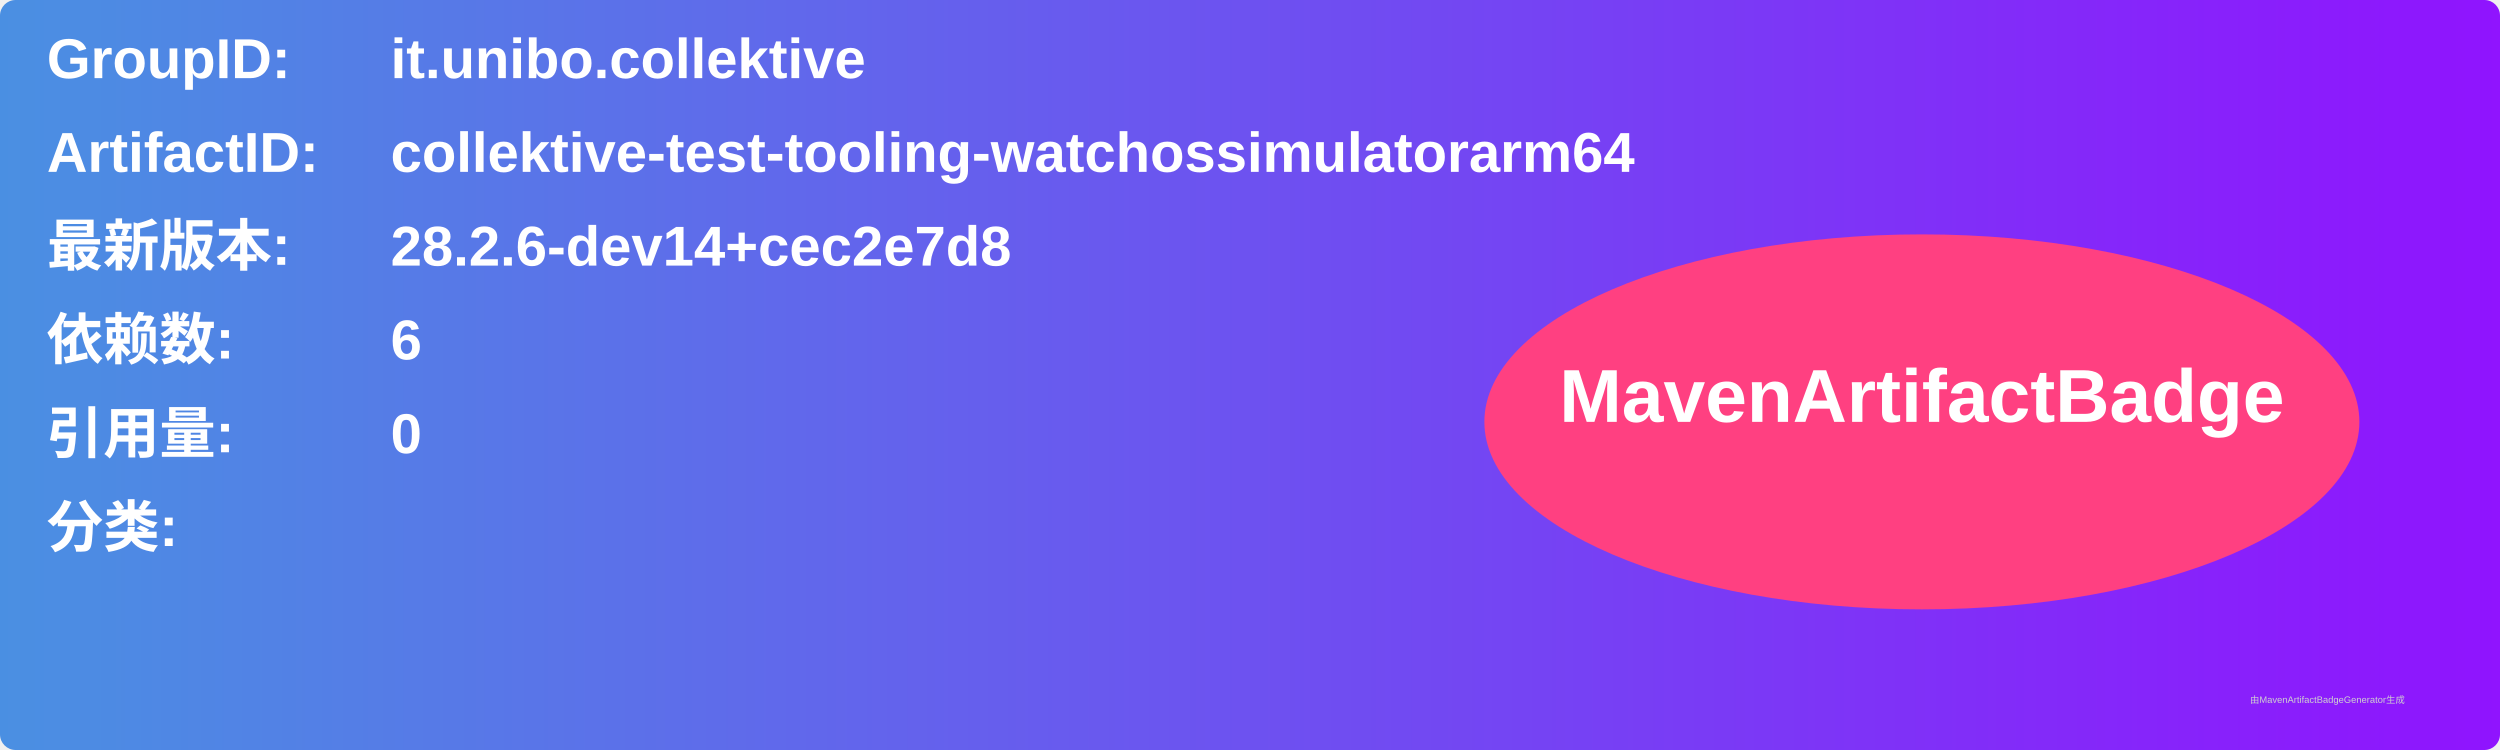
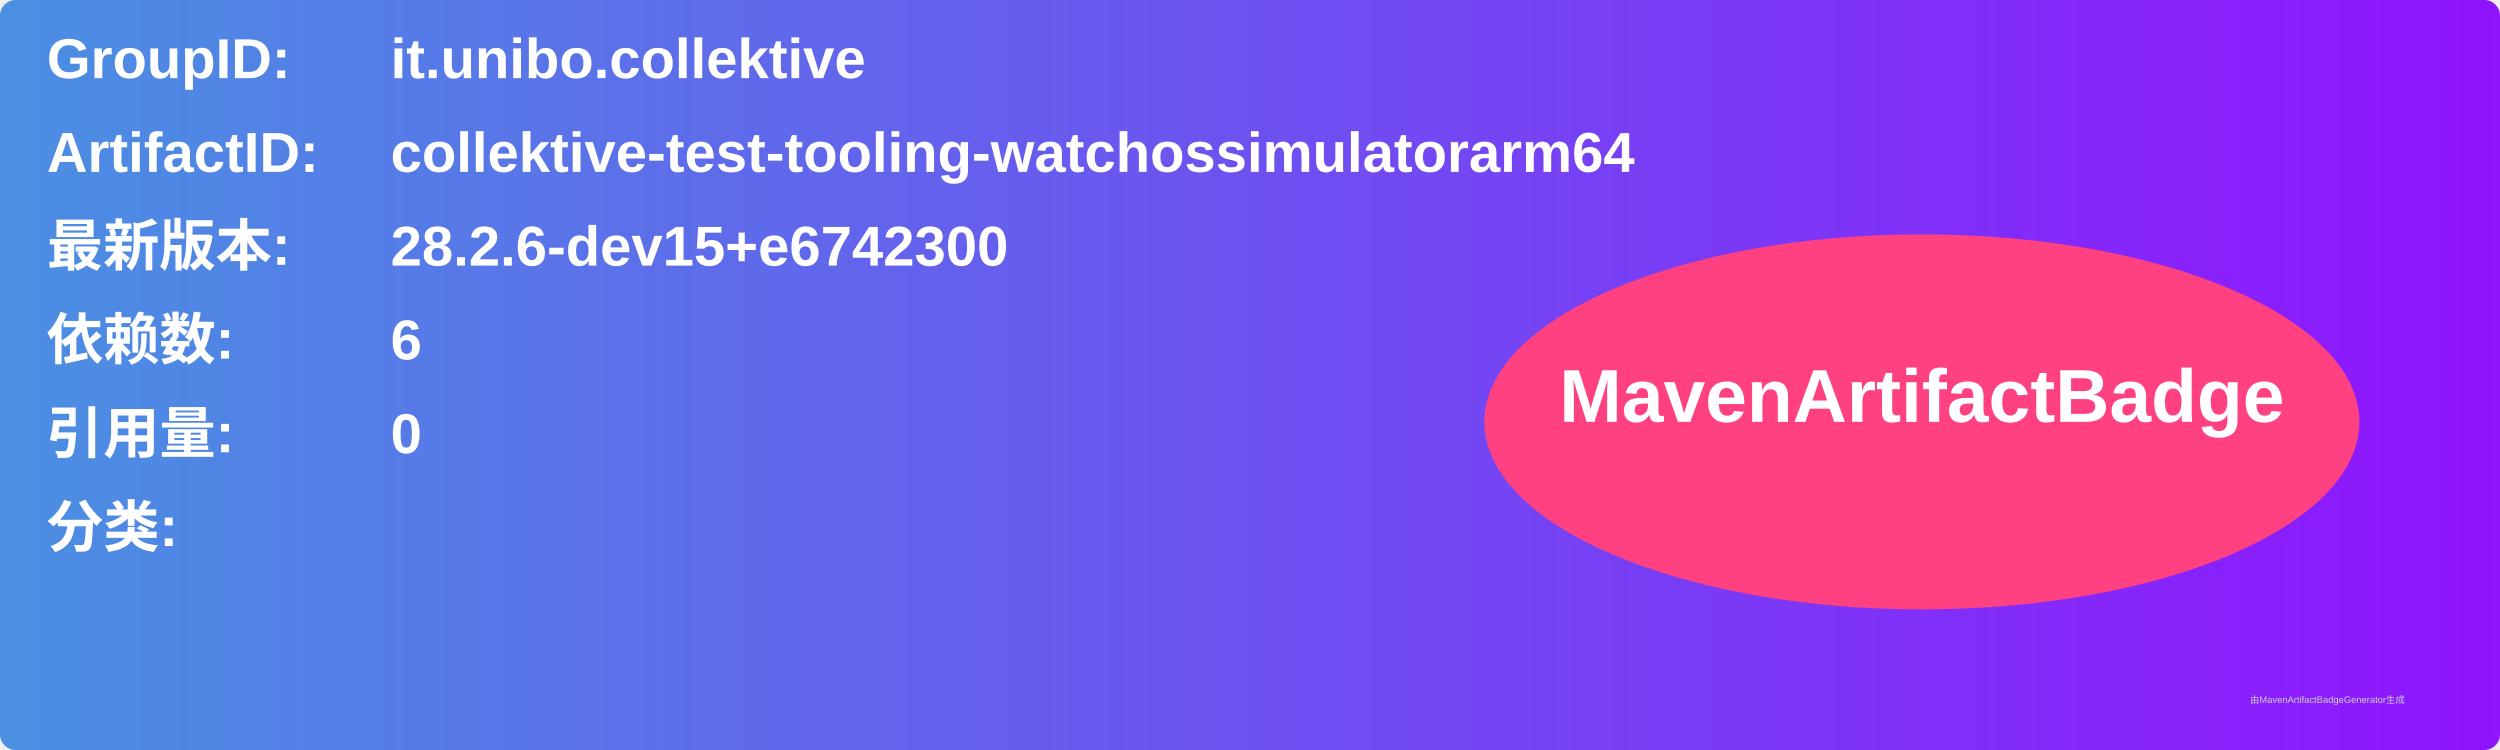
<svg xmlns="http://www.w3.org/2000/svg" width="800" height="240" viewBox="0 0 800 240">
  <linearGradient id="grad" x1="0%" y1="0%" x2="100%" y2="0%">
    <stop offset="0%" stop-color="#4a90e2" />
    <stop offset="100%" stop-color="#9013fe" />
  </linearGradient>
  <rect width="100%" height="100%" rx="5" ry="5" fill="url(#grad)" />
  <g transform="translate(15, 15)">
    <text x="0" y="10" font-family="Arial" font-size="18" fill="white" font-weight="bold" width="260">GroupID:</text>
    <text x="110" y="10" font-family="Arial" font-size="18" fill="white" font-weight="bold" width="460">it.unibo.collektive</text>
    <text x="0" y="40" font-family="Arial" font-size="18" fill="white" font-weight="bold" width="260">ArtifactID:</text>
    <text x="110" y="40" font-family="Arial" font-size="18" fill="white" font-weight="bold" width="460">collektive-test-tooling-watchossimulatorarm64</text>
    <text x="0" y="70" font-family="Arial" font-size="18" fill="white" font-weight="bold">最新版本:</text>
    <text x="110" y="70" font-family="Arial" font-size="18" fill="white" font-weight="bold">
-       <tspan font-weight="bold">28.2.6-dev14+cec2e7d8</tspan>
+       <tspan font-weight="bold">28.2.6-dev15+e6742300</tspan>
    </text>
    <text x="0" y="100" font-family="Arial" font-size="18" fill="white" font-weight="bold">依赖数: </text>
    <text x="110" y="100" font-family="Arial" font-size="18" fill="white">
      <tspan font-weight="bold">6</tspan>
    </text>
    <text x="0" y="130" font-family="Arial" font-size="18" fill="white" font-weight="bold">引用量: </text>
    <text x="110" y="130" font-family="Arial" font-size="18" fill="white">
      <tspan font-weight="bold">0</tspan>
    </text>
    <text x="0" y="160" font-family="Arial" font-size="18" fill="white" font-weight="bold">分类:</text>
    <text x="10" y="190" font-family="Arial" font-size="10" fill="white">
      <tspan font-weight="bold" />
    </text>
    <ellipse cx="600" cy="120" rx="140" ry="60" fill="#ff4081" />
    <text x="600" y="120" text-anchor="middle" font-family="Arial" font-size="24" fill="white" font-weight="bold">MavenArtifactBadge</text>
  </g>
  <text x="720" y="225" font-family="Arial" font-size="3" fill="#d0d0d0">由MavenArtifactBadgeGenerator生成</text>
</svg>
